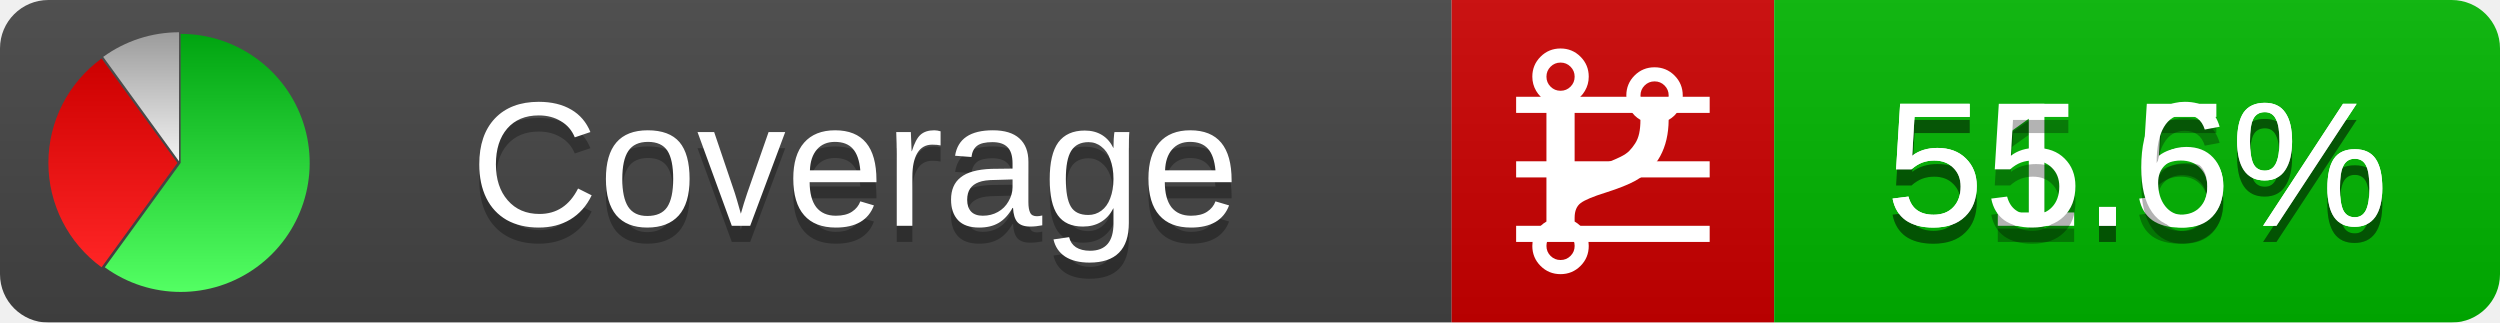
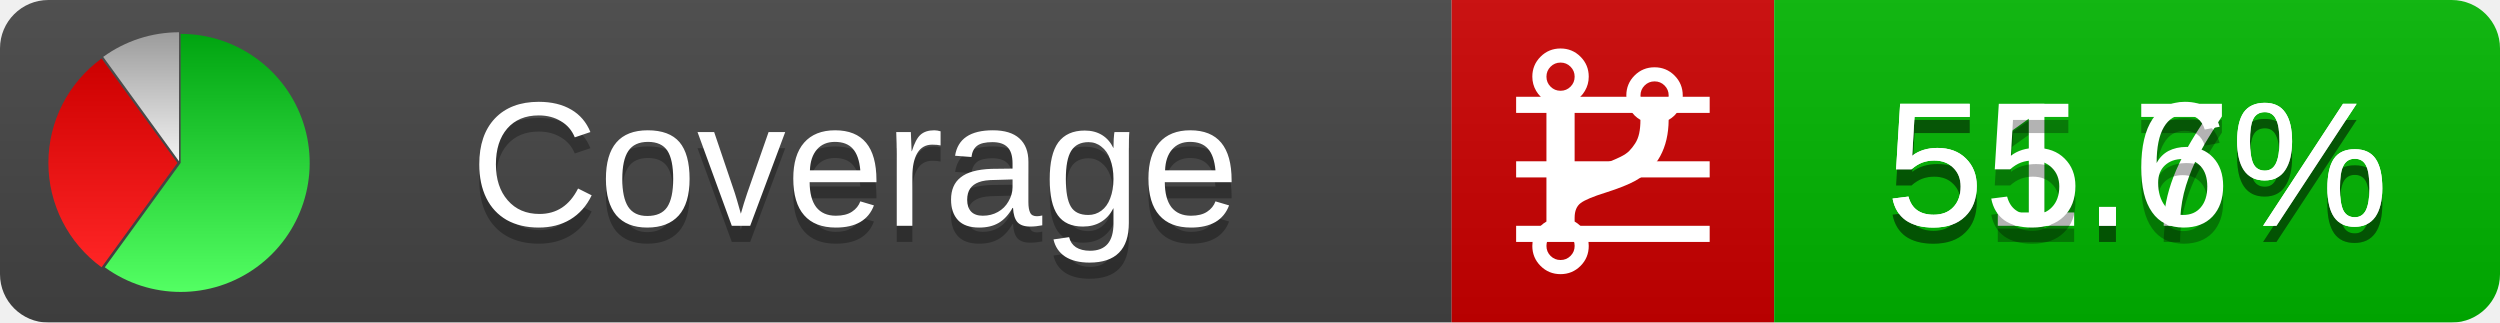
<svg xmlns="http://www.w3.org/2000/svg" xmlns:xlink="http://www.w3.org/1999/xlink" width="155" height="20">
  <style type="text/css">
          
            @keyframes fadeout {
              0 % { visibility: visible; opacity: 1; }
              40% { visibility: visible; opacity: 1; }
              50% { visibility: hidden; opacity: 0; }
              90% { visibility: hidden; opacity: 0; }
              100% { visibility: visible; opacity: 1; }
            }
            @keyframes fadein {
              0% { visibility: hidden; opacity: 0; }
              40% { visibility: hidden; opacity: 0; }
              50% { visibility: visible; opacity: 1; }
              90% { visibility: visible; opacity: 1; }
              100% { visibility: hidden; opacity: 0; }
            }
            .linecoverage {
                animation-duration: 10s;
                animation-name: fadeout;
                animation-iteration-count: infinite;
            }
            .branchcoverage {
                animation-duration: 10s;
                animation-name: fadein;
                animation-iteration-count: infinite;
            }
          
    </style>
  <defs>
    <linearGradient id="gradient" x2="0" y2="100%">
      <stop offset="0" stop-color="#bbb" stop-opacity=".1" />
      <stop offset="1" stop-opacity=".1" />
    </linearGradient>
    <linearGradient id="green" x2="0" y2="100%">
      <stop offset="0" stop-color="#00A410" />
      <stop offset="1" stop-color="#53FF63" />
    </linearGradient>
    <linearGradient id="red" x2="0" y2="100%">
      <stop offset="0" stop-color="#C00" />
      <stop offset="1" stop-color="#FF2525" />
    </linearGradient>
    <linearGradient id="gray" x2="0" y2="100%">
      <stop offset="0" stop-color="#9B9B9B" />
      <stop offset="1" stop-color="#F3F3F3" />
    </linearGradient>
    <mask id="mask">
      <rect width="155" height="20" rx="3" fill="#fff" />
    </mask>
    <g id="icon">
      <path style="fill:url(#green);" d="M205,202.5 l0,-200 a200,200 0 1,1 -117.558,361.803 z" />
      <path style="fill:url(#red);" d="M200,202.5 l-117.558,161.803 a200,200 0 0,1 0,-323.607 z" />
      <path style="fill:url(#gray);" d="M202.5,200 l-117.558,-161.803 a200,200 0 0,1 117.558,-38.196 z" />
    </g>
  </defs>
  <g mask="url(#mask)">
    <rect x="0" y="0" width="90" height="20" fill="#444" />
    <rect x="90" y="0" width="20" height="20" fill="#c00" />
    <rect x="110" y="0" width="45" height="20" fill="#00B600" />
    <rect x="0" y="0" width="155" height="20" fill="url(#gradient)" />
  </g>
  <g>
    <path class="linecoverage" stroke="#fff" d="M94 6.5 h12 M94 10.5 h12 M94 14.5 h12" />
    <path class="branchcoverage" fill="#fff" d="m 97.628,15.247 q 0,-0.364 -0.255,-0.619 -0.255,-0.255 -0.619,-0.255 -0.364,0 -0.619,0.255 -0.255,0.255 -0.255,0.619 0,0.364 0.255,0.619 0.255,0.255 0.619,0.255 0.364,0 0.619,-0.255 0.255,-0.255 0.255,-0.619 z m 0,-10.493 q 0,-0.364 -0.255,-0.619 -0.255,-0.255 -0.619,-0.255 -0.364,0 -0.619,0.255 -0.255,0.255 -0.255,0.619 0,0.364 0.255,0.619 0.255,0.255 0.619,0.255 0.364,0 0.619,-0.255 0.255,-0.255 0.255,-0.619 z m 5.83,1.166 q 0,-0.364 -0.255,-0.619 -0.255,-0.255 -0.619,-0.255 -0.364,0 -0.619,0.255 -0.255,0.255 -0.255,0.619 0,0.364 0.255,0.619 0.255,0.255 0.619,0.255 0.364,0 0.619,-0.255 0.255,-0.255 0.255,-0.619 z m 0.874,0 q 0,0.474 -0.237,0.879 -0.237,0.405 -0.638,0.633 -0.018,2.614 -2.059,3.771 -0.619,0.346 -1.849,0.738 -1.166,0.364 -1.544,0.647 -0.378,0.282 -0.378,0.911 l 0,0.237 q 0.401,0.228 0.638,0.633 0.237,0.405 0.237,0.879 0,0.729 -0.51,1.239 -0.51,0.51 -1.239,0.51 -0.729,0 -1.239,-0.51 -0.51,-0.51 -0.51,-1.239 0,-0.474 0.237,-0.879 0.237,-0.405 0.638,-0.633 l 0,-7.469 q -0.401,-0.228 -0.638,-0.633 -0.237,-0.405 -0.237,-0.879 0,-0.729 0.51,-1.239 0.51,-0.51 1.239,-0.51 0.729,0 1.239,0.51 0.51,0.51 0.51,1.239 0,0.474 -0.237,0.879 -0.237,0.405 -0.638,0.633 l 0,4.527 q 0.492,-0.237 1.403,-0.519 0.501,-0.155 0.797,-0.269 0.296,-0.114 0.642,-0.282 0.346,-0.169 0.537,-0.36 0.191,-0.191 0.369,-0.465 0.178,-0.273 0.255,-0.633 0.077,-0.36 0.077,-0.833 -0.401,-0.228 -0.638,-0.633 -0.237,-0.405 -0.237,-0.879 0,-0.729 0.51,-1.239 0.51,-0.51 1.239,-0.51 0.729,0 1.239,0.51 0.51,0.51 0.51,1.239 z" />
  </g>
  <g fill="#fff" text-anchor="middle" font-family="Verdana,Arial,Geneva,sans-serif" font-size="11">
    <a xlink:href="https://github.com/danielpalme/ReportGenerator" target="_top">
      <use xlink:href="#icon" transform="translate(3,2) scale(.04)" />
    </a>
    <text x="53" y="15" fill="#010101" fill-opacity=".3">Coverage</text>
    <text x="53" y="14" fill="#fff">Coverage</text>
-     <text class="linecoverage" x="132.5" y="15" fill="#010101" fill-opacity=".3">51.5%</text>
-     <text class="linecoverage" x="132.5" y="14">51.5%</text>
+     <text class="linecoverage" x="132.5" y="15" fill="#010101" fill-opacity=".3">51.7%</text>
+     <text class="linecoverage" x="132.5" y="14">51.7%</text>
    <text class="branchcoverage" x="132.5" y="15" fill="#010101" fill-opacity=".3">55.6%</text>
    <text class="branchcoverage" x="132.5" y="14">55.6%</text>
  </g>
  <g>
    <rect class="linecoverage" x="90" y="0" width="65" height="20" fill-opacity="0" />
    <rect class="branchcoverage" x="90" y="0" width="65" height="20" fill-opacity="0" />
  </g>
</svg>
